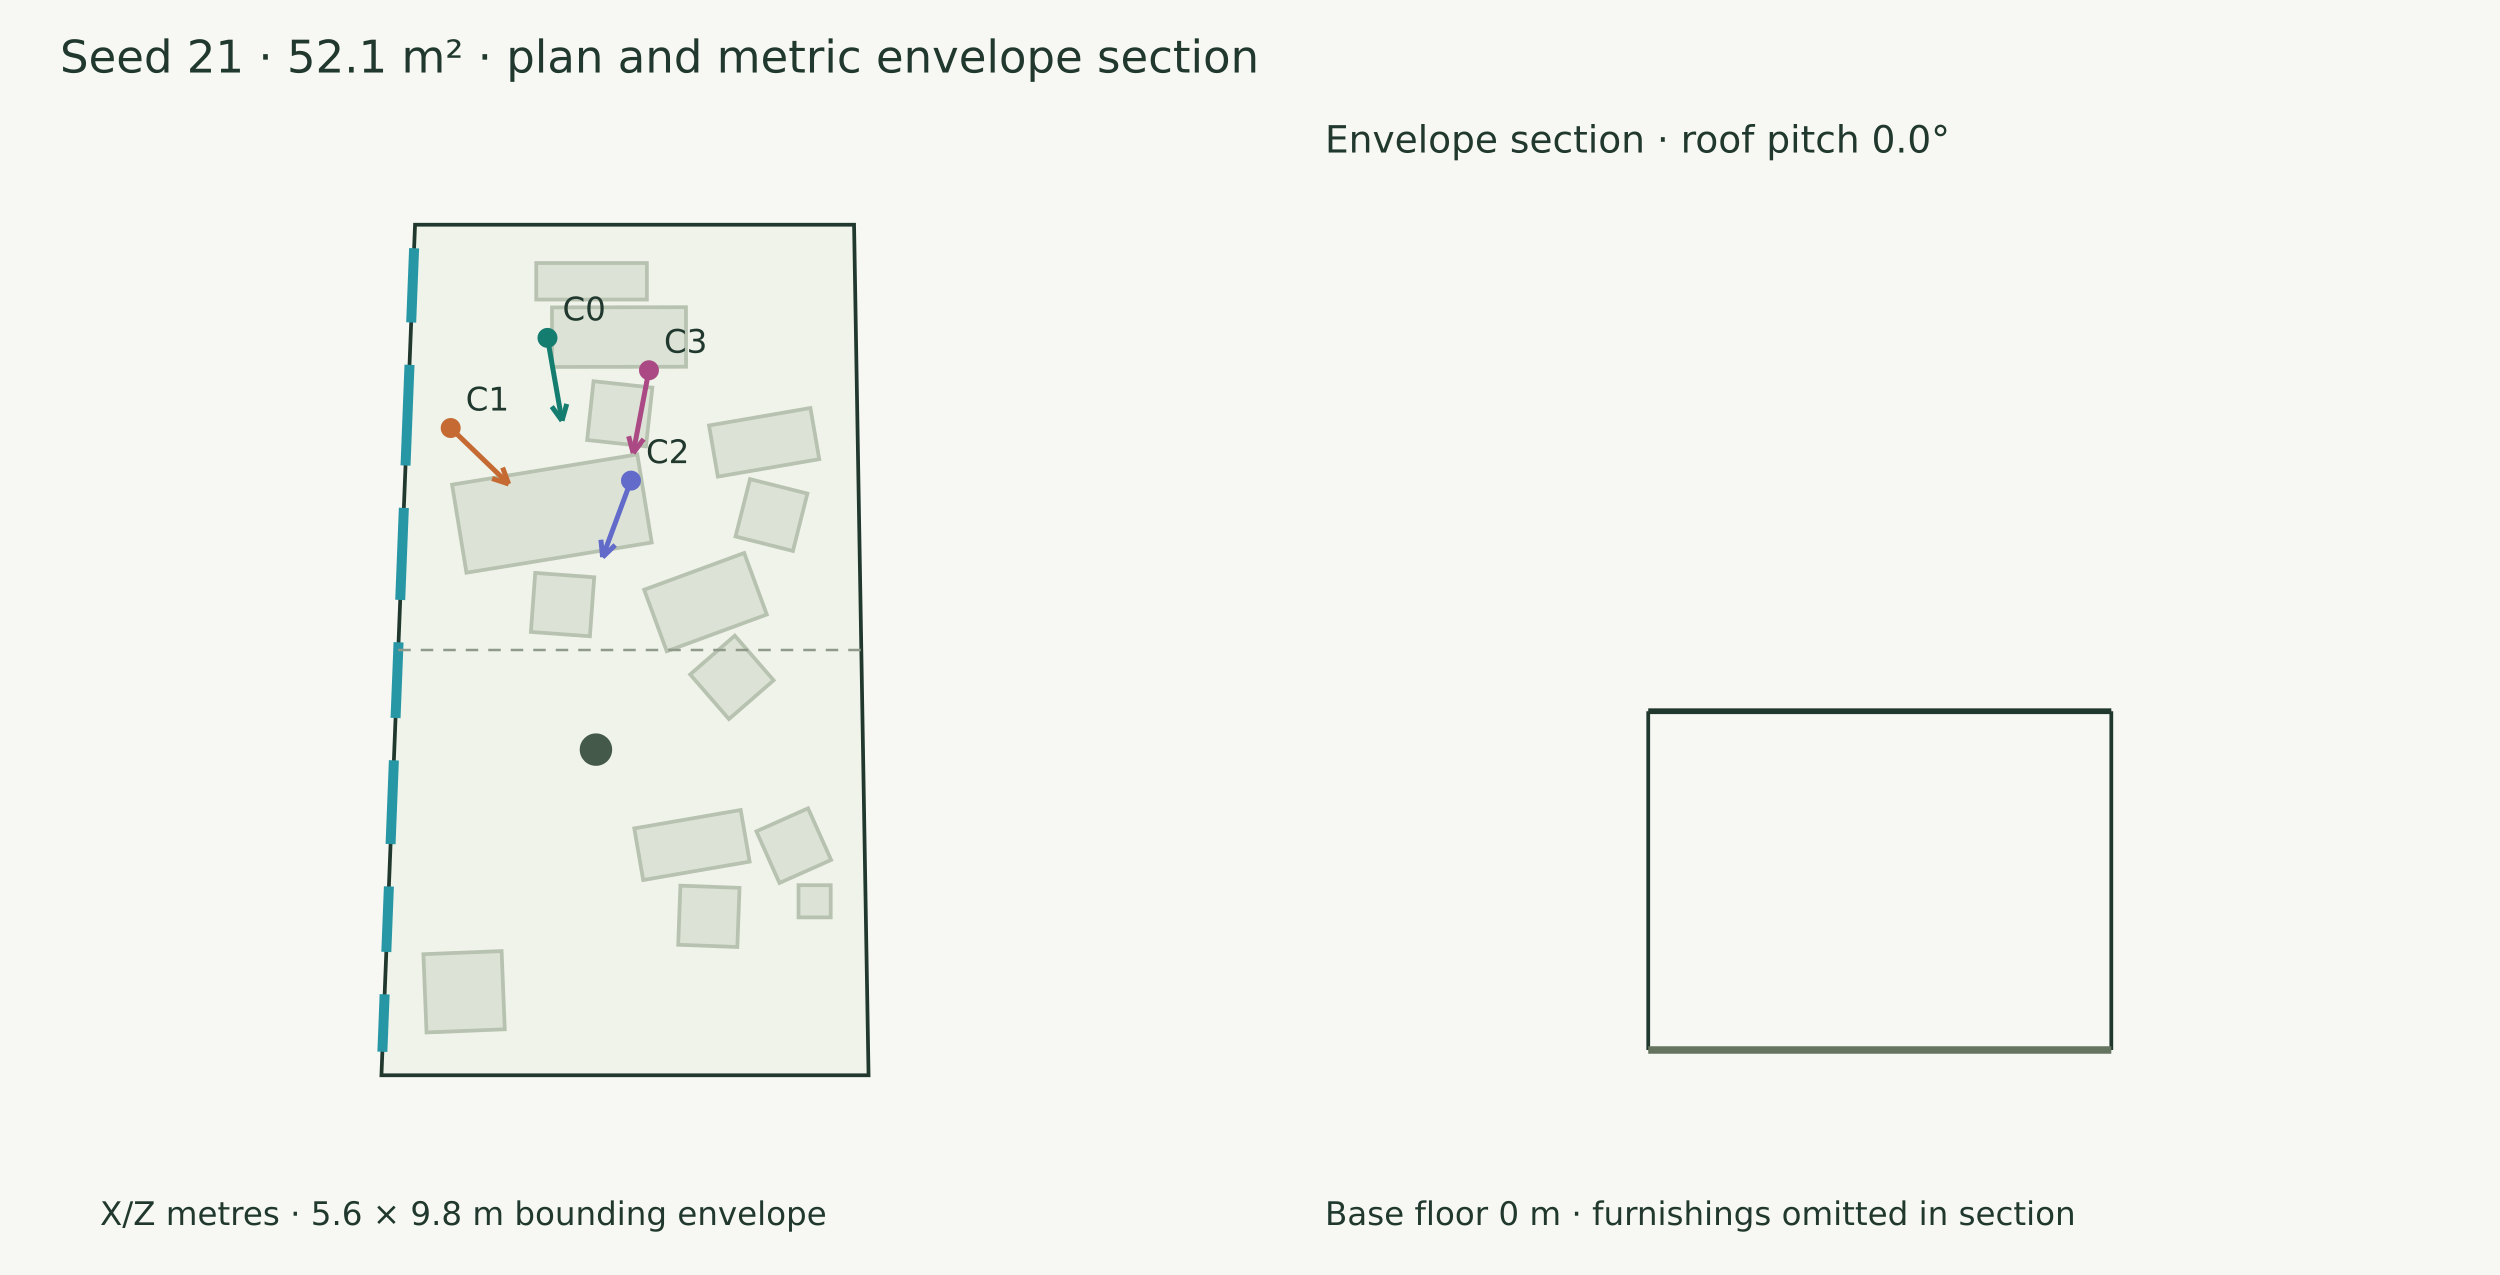
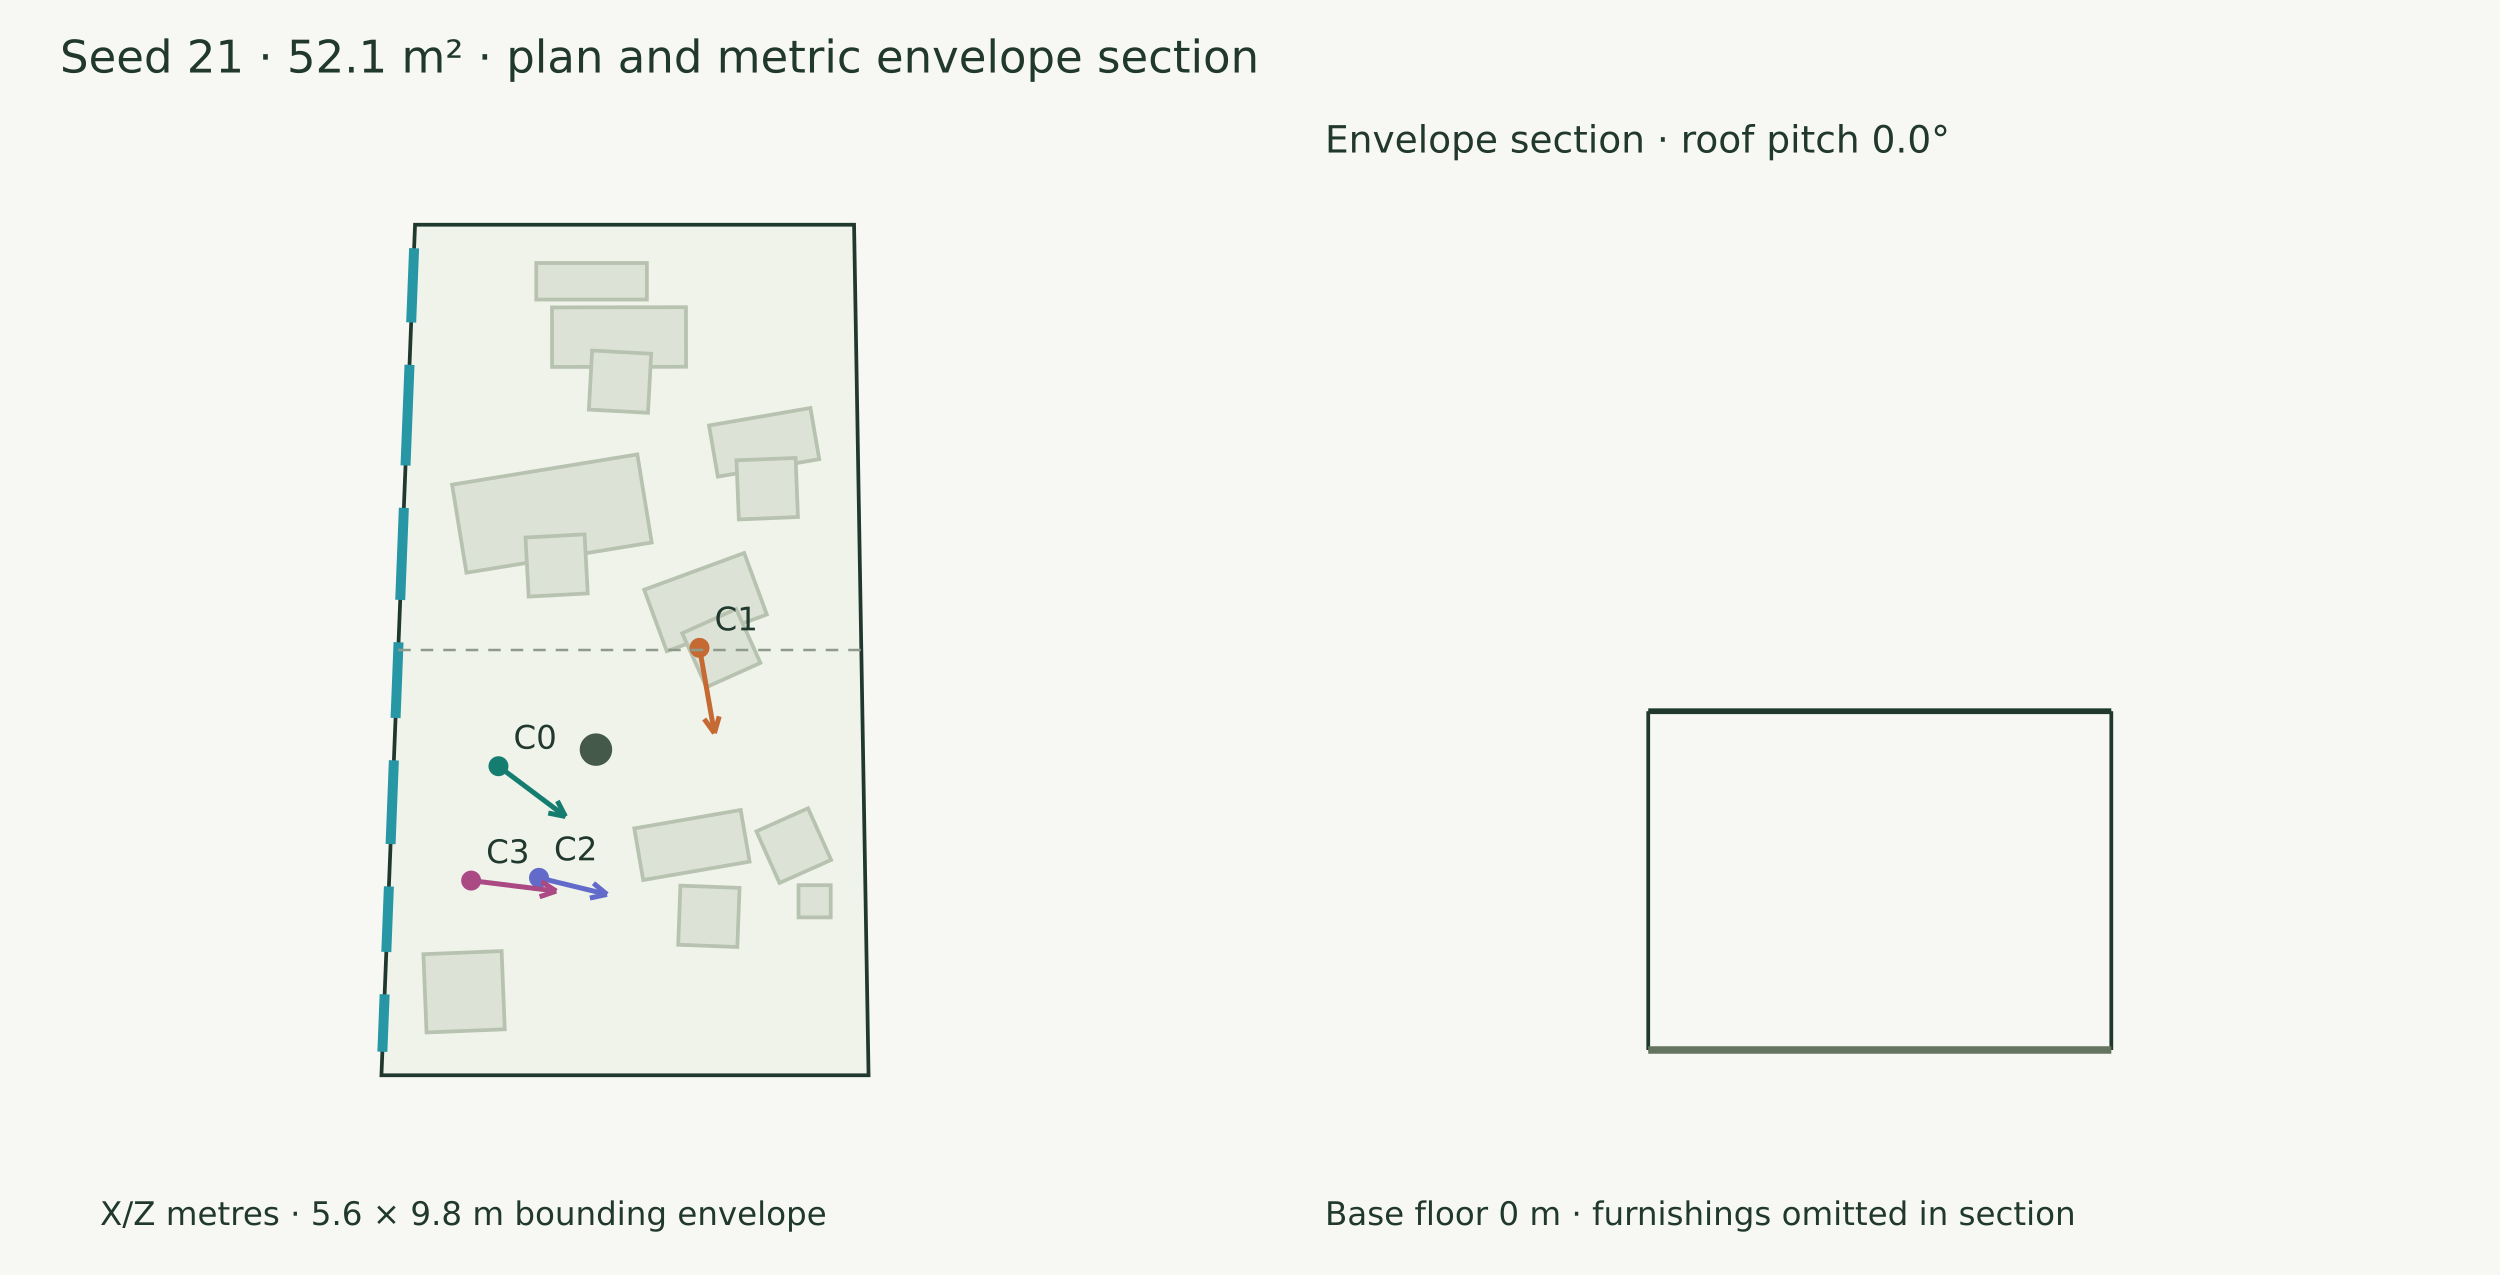
<svg xmlns="http://www.w3.org/2000/svg" width="1000" height="510" viewBox="0 0 1000 510">
  <rect width="100%" height="100%" fill="#f7f8f3" />
  <g font-family="DejaVu Sans" fill="#20382e">
    <text x="24.000" y="29.000" font-size="18">Seed 21 · 52.1 m² · plan and metric envelope section</text>
    <polygon points="166.015,89.897 341.625,89.897 347.424,430.103 152.576,430.103" fill="#eff3e9" stroke="#20382e" stroke-width="1.5" />
    <polygon points="180.831,193.857 254.930,181.764 260.677,216.984 186.578,229.077" fill="#dce3d6" stroke="#b7c2b0" stroke-width="1.5" />
-     <polygon points="214.090,229.176 237.686,230.907 235.956,254.503 212.359,252.773" fill="#dce3d6" stroke="#b7c2b0" stroke-width="1.5" />
+     <polygon points="210.196,215.010 233.821,213.732 235.099,237.357 211.474,238.635" fill="#dce3d6" stroke="#b7c2b0" stroke-width="1.5" />
    <polygon points="253.711,331.359 296.275,323.995 299.846,344.640 257.282,352.004" fill="#dce3d6" stroke="#b7c2b0" stroke-width="1.5" />
    <polygon points="272.167,354.264 295.810,355.148 294.926,378.792 271.283,377.907" fill="#dce3d6" stroke="#b7c2b0" stroke-width="1.5" />
    <polygon points="283.612,170.191 324.164,163.198 327.692,183.657 287.140,190.650" fill="#dce3d6" stroke="#b7c2b0" stroke-width="1.5" />
-     <polygon points="300.011,191.652 322.952,197.442 317.163,220.383 294.222,214.593" fill="#dce3d6" stroke="#b7c2b0" stroke-width="1.5" />
+     <polygon points="294.588,184.121 318.229,183.170 319.180,206.811 295.539,207.762" fill="#dce3d6" stroke="#b7c2b0" stroke-width="1.5" />
    <polygon points="220.787,122.960 274.383,122.882 274.418,146.699 220.822,146.778" fill="#dce3d6" stroke="#b7c2b0" stroke-width="1.5" />
-     <polygon points="237.423,152.485 260.944,155.048 258.381,178.569 234.860,176.006" fill="#dce3d6" stroke="#b7c2b0" stroke-width="1.5" />
+     <polygon points="236.848,140.204 260.473,141.494 259.183,165.119 235.558,163.829" fill="#dce3d6" stroke="#b7c2b0" stroke-width="1.5" />
    <polygon points="257.672,235.892 297.674,221.195 306.714,245.799 266.712,260.496" fill="#dce3d6" stroke="#b7c2b0" stroke-width="1.5" />
-     <polygon points="276.061,269.774 293.922,254.257 309.439,272.119 291.578,287.635" fill="#dce3d6" stroke="#b7c2b0" stroke-width="1.5" />
+     <polygon points="272.875,253.285 294.450,243.575 304.160,265.151 282.585,274.861" fill="#dce3d6" stroke="#b7c2b0" stroke-width="1.5" />
    <polygon points="214.500,105.206 258.742,105.206 258.742,119.820 214.500,119.820" fill="#dce3d6" stroke="#b7c2b0" stroke-width="1.5" />
    <polygon points="170.618,412.977 169.355,381.687 200.644,380.424 201.907,411.714" fill="#dce3d6" stroke="#b7c2b0" stroke-width="1.5" />
    <polygon points="319.414,354.078 332.288,354.078 332.288,366.952 319.414,366.952" fill="#dce3d6" stroke="#b7c2b0" stroke-width="1.5" />
    <polygon points="332.436,343.965 311.783,353.182 302.566,332.530 323.218,323.312" fill="#dce3d6" stroke="#b7c2b0" stroke-width="1.5" />
    <circle cx="238.378" cy="299.849" r="6.49" fill="#45594a" />
    <path d="M152.948,420.706 L153.855,397.724" stroke="#2797a5" stroke-width="4" fill="none" />
    <path d="M154.525,380.783 L155.560,354.576" stroke="#2797a5" stroke-width="4" fill="none" />
    <path d="M156.229,337.636 L157.552,304.136" stroke="#2797a5" stroke-width="4" fill="none" />
    <path d="M158.222,287.196 L159.418,256.911" stroke="#2797a5" stroke-width="4" fill="none" />
    <path d="M160.087,239.971 L161.542,203.143" stroke="#2797a5" stroke-width="4" fill="none" />
    <path d="M162.211,186.203 L163.802,145.926" stroke="#2797a5" stroke-width="4" fill="none" />
    <path d="M164.471,128.985 L165.644,99.294" stroke="#2797a5" stroke-width="4" fill="none" />
-     <path d="M218.990,135.153 L224.793,168.301" stroke="#147d70" stroke-width="2" fill="none" />
-     <path d="M224.793,168.301 L220.707,162.617" stroke="#147d70" stroke-width="2" fill="none" />
-     <path d="M224.793,168.301 L226.705,161.567" stroke="#147d70" stroke-width="2" fill="none" />
-     <circle cx="218.99" cy="135.153" r="4" fill="#147d70" />
-     <text x="224.990" y="128.153" font-size="13">C0</text>
-     <path d="M180.276,171.208 L203.469,193.596" stroke="#c56a33" stroke-width="2" fill="none" />
-     <path d="M203.469,193.596 L196.820,191.409" stroke="#c56a33" stroke-width="2" fill="none" />
-     <path d="M203.469,193.596 L201.049,187.028" stroke="#c56a33" stroke-width="2" fill="none" />
-     <circle cx="180.276" cy="171.208" r="4" fill="#c56a33" />
-     <text x="186.276" y="164.208" font-size="13">C1</text>
-     <path d="M252.389,192.249 L241.034,222.862" stroke="#626aca" stroke-width="2" fill="none" />
-     <path d="M241.034,222.862 L240.371,215.894" stroke="#626aca" stroke-width="2" fill="none" />
-     <path d="M241.034,222.862 L246.080,218.012" stroke="#626aca" stroke-width="2" fill="none" />
-     <circle cx="252.389" cy="192.249" r="4" fill="#626aca" />
-     <text x="258.389" y="185.249" font-size="13">C2</text>
-     <path d="M259.585,148.098 L253.266,181.257" stroke="#aa4984" stroke-width="2" fill="none" />
-     <path d="M253.266,181.257 L251.455,174.496" stroke="#aa4984" stroke-width="2" fill="none" />
-     <path d="M253.266,181.257 L257.437,175.636" stroke="#aa4984" stroke-width="2" fill="none" />
-     <circle cx="259.585" cy="148.098" r="4" fill="#aa4984" />
-     <text x="265.585" y="141.098" font-size="13">C3</text>
+     <path d="M199.384,306.482 L226.173,326.583" stroke="#147d70" stroke-width="2" fill="none" />
+     <path d="M226.173,326.583 L219.304,325.236" stroke="#147d70" stroke-width="2" fill="none" />
+     <path d="M226.173,326.583 L222.959,320.365" stroke="#147d70" stroke-width="2" fill="none" />
+     <circle cx="199.384" cy="306.482" r="4" fill="#147d70" />
+     <text x="205.384" y="299.482" font-size="13">C0</text>
+     <path d="M279.807,259.147 L285.763,293.276" stroke="#c56a33" stroke-width="2" fill="none" />
+     <path d="M285.763,293.276 L281.680,287.590" stroke="#c56a33" stroke-width="2" fill="none" />
+     <path d="M285.763,293.276 L287.679,286.543" stroke="#c56a33" stroke-width="2" fill="none" />
+     <circle cx="279.807" cy="259.147" r="4" fill="#c56a33" />
+     <text x="285.807" y="252.147" font-size="13">C1</text>
+     <path d="M215.595,351.138 L242.793,357.751" stroke="#626aca" stroke-width="2" fill="none" />
+     <path d="M242.793,357.751 L235.949,359.220" stroke="#626aca" stroke-width="2" fill="none" />
+     <path d="M242.793,357.751 L237.388,353.303" stroke="#626aca" stroke-width="2" fill="none" />
+     <circle cx="215.595" cy="351.138" r="4" fill="#626aca" />
+     <text x="221.595" y="344.138" font-size="13">C2</text>
+     <path d="M188.458,352.235 L222.478,356.444" stroke="#aa4984" stroke-width="2" fill="none" />
+     <path d="M222.478,356.444 L215.849,358.692" stroke="#aa4984" stroke-width="2" fill="none" />
+     <path d="M222.478,356.444 L216.596,352.649" stroke="#aa4984" stroke-width="2" fill="none" />
+     <circle cx="188.458" cy="352.235" r="4" fill="#aa4984" />
+     <text x="194.458" y="345.235" font-size="13">C3</text>
    <text x="40.000" y="490.000" font-size="13">X/Z metres · 5.6 × 9.8 m bounding envelope</text>
    <path d="M159.296,260.000 L344.524,260.000" stroke="#909a8b" stroke-width="1" stroke-dasharray="5 4" fill="none" />
    <path d="M659.296,284.489 L844.524,284.489" stroke="#20382e" stroke-width="2.3" fill="none" />
    <path d="M659.296,420.000 L659.296,284.489" stroke="#20382e" stroke-width="1.5" fill="none" />
    <path d="M844.524,420.000 L844.524,284.489" stroke="#20382e" stroke-width="1.5" fill="none" />
    <path d="M659.296,420.000 L844.524,420.000" stroke="#65745f" stroke-width="3" fill="none" />
    <path d="M659.296,420.000 L659.296,420.000" stroke="#8d9a85" stroke-width="1" fill="none" />
    <path d="M844.524,420.000 L844.524,420.000" stroke="#8d9a85" stroke-width="1" fill="none" />
    <text x="530.000" y="61.000" font-size="15">Envelope section · roof pitch 0.0°</text>
    <text x="530.000" y="490.000" font-size="13">Base floor 0 m · furnishings omitted in section</text>
  </g>
</svg>
